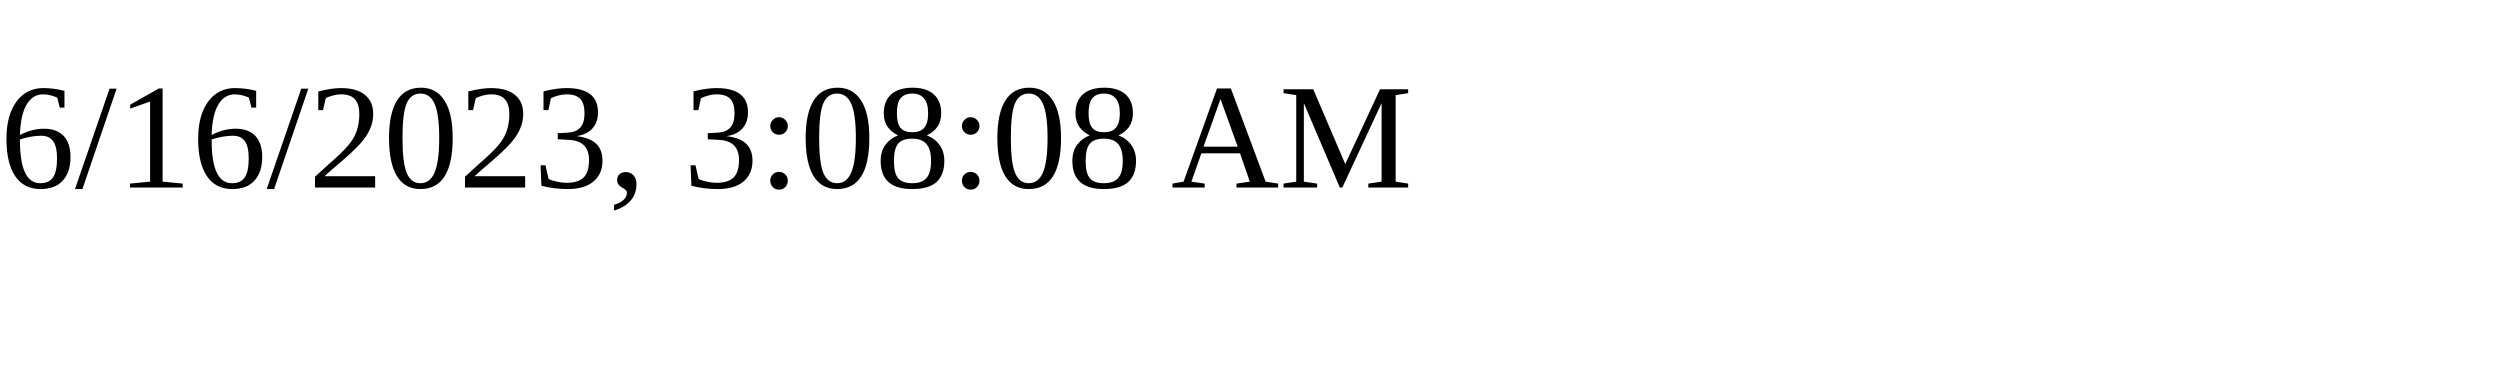
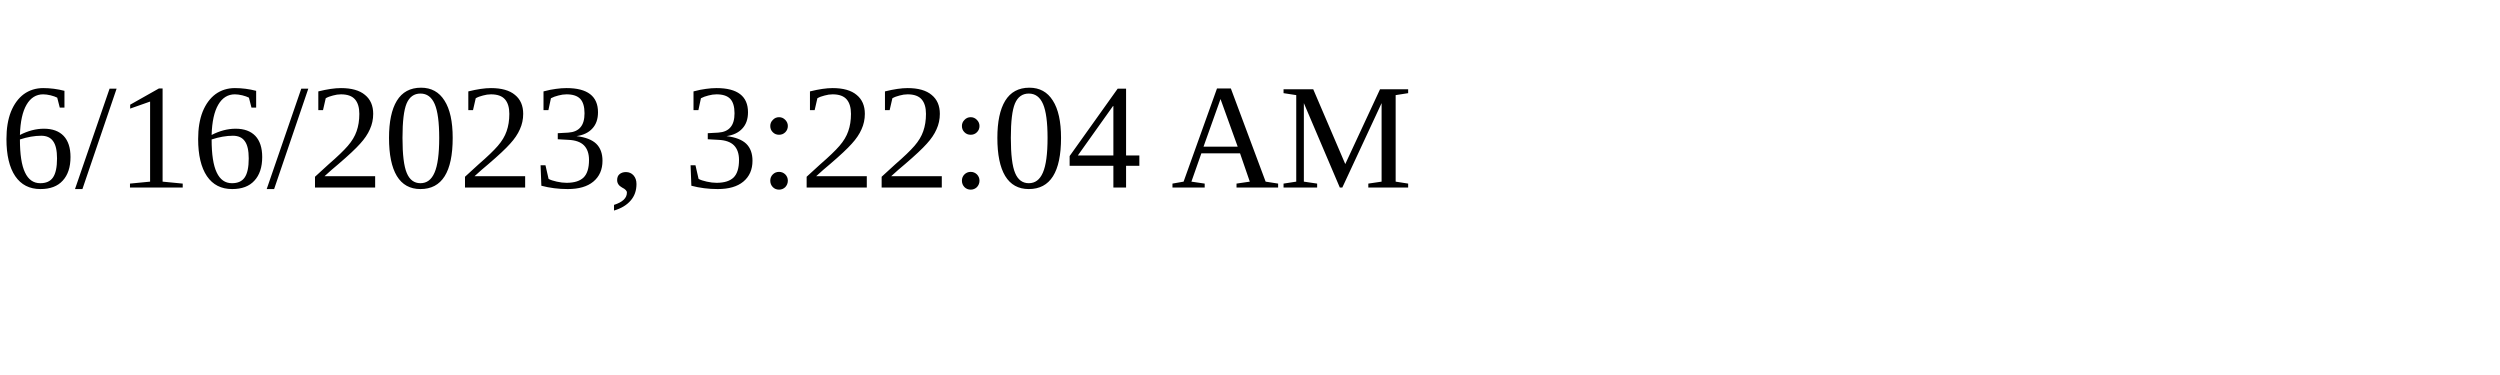
<svg xmlns="http://www.w3.org/2000/svg" height="30" width="200">
-   <text x="0" y="15">6/16/2023, 3:08:08 AM</text>
+   <text x="0" y="15">6/16/2023, 3:22:04 AM</text>
</svg>
